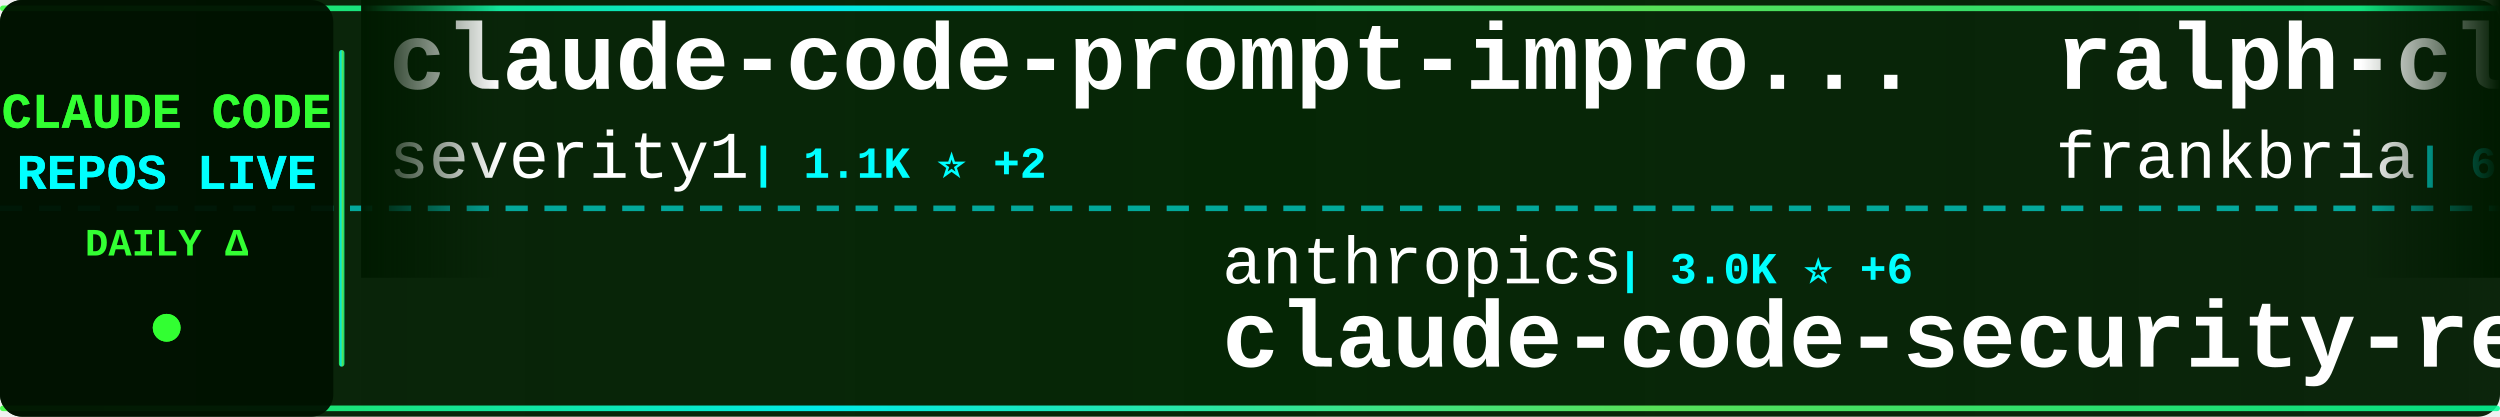
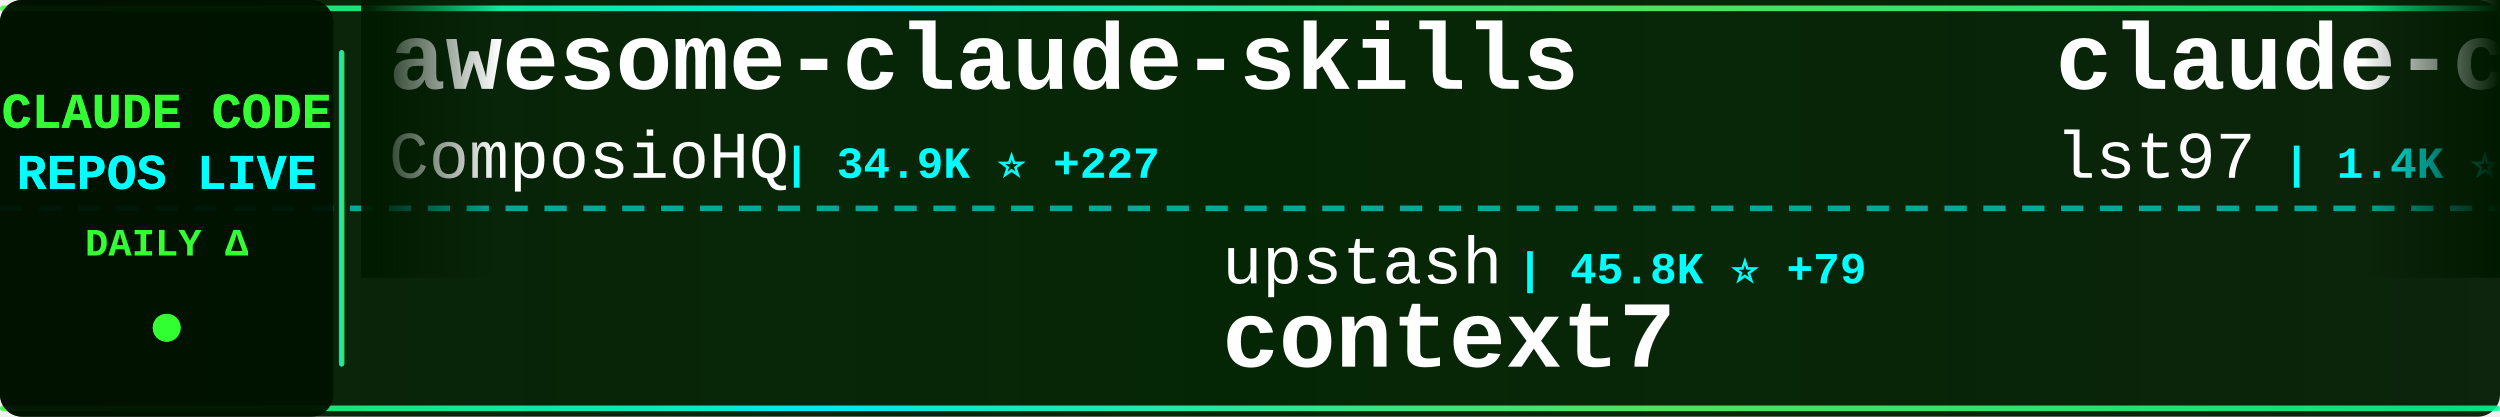
<svg xmlns="http://www.w3.org/2000/svg" width="900" height="150">
  <defs>
    <linearGradient id="tickerBg" x1="0%" y1="0%" x2="100%" y2="0%">
      <stop offset="0%" style="stop-color:#001a00;stop-opacity:0.95" />
      <stop offset="50%" style="stop-color:#002200;stop-opacity:0.98" />
      <stop offset="100%" style="stop-color:#001a00;stop-opacity:0.95" />
    </linearGradient>
    <linearGradient id="borderGrad" x1="0%" y1="0%" x2="100%" y2="0%">
      <stop offset="0%" style="stop-color:#33ff33;stop-opacity:0.85">
        <animate attributeName="stop-opacity" values="0.85;1;0.85" dur="2s" repeatCount="indefinite" />
      </stop>
      <stop offset="33%" style="stop-color:#00ffff;stop-opacity:0.9">
        <animate attributeName="stop-opacity" values="0.9;1;0.9" dur="2.2s" repeatCount="indefinite" />
      </stop>
      <stop offset="66%" style="stop-color:#66ff66;stop-opacity:0.85">
        <animate attributeName="stop-opacity" values="0.85;1;0.85" dur="1.8s" repeatCount="indefinite" />
      </stop>
      <stop offset="100%" style="stop-color:#00ff99;stop-opacity:0.85">
        <animate attributeName="stop-opacity" values="0.85;1;0.85" dur="2s" repeatCount="indefinite" />
      </stop>
    </linearGradient>
    <filter id="textGlow">
      <feGaussianBlur stdDeviation="0.1" result="coloredBlur" />
      <feMerge>
        <feMergeNode in="coloredBlur" />
        <feMergeNode in="SourceGraphic" />
      </feMerge>
    </filter>
    <filter id="metricGlow">
      <feGaussianBlur stdDeviation="0.2" result="coloredBlur" />
      <feMerge>
        <feMergeNode in="coloredBlur" />
        <feMergeNode in="SourceGraphic" />
      </feMerge>
    </filter>
    <linearGradient id="leftFade" x1="0%" y1="0%" x2="100%" y2="0%">
      <stop offset="0%" style="stop-color:#001a00;stop-opacity:1" />
      <stop offset="100%" style="stop-color:#001a00;stop-opacity:0" />
    </linearGradient>
    <linearGradient id="rightFade" x1="0%" y1="0%" x2="100%" y2="0%">
      <stop offset="0%" style="stop-color:#001a00;stop-opacity:0" />
      <stop offset="100%" style="stop-color:#001a00;stop-opacity:1" />
    </linearGradient>
  </defs>
  <rect width="900" height="150" fill="url(#tickerBg)" rx="8" />
  <rect x="0" y="2" width="900" height="2" fill="url(#borderGrad)" rx="1" />
  <rect x="0" y="146" width="900" height="2" fill="url(#borderGrad)" rx="1" />
  <line x1="0" y1="75" x2="900" y2="75" stroke="#00ffff" stroke-width="2" stroke-dasharray="8 6" opacity="0.6" />
  <rect x="0" y="0" width="120" height="150" fill="#001100" opacity="0.95" rx="8" />
  <text x="60" y="46" font-family="'Courier New', monospace" font-size="18" font-weight="bold" fill="#33ff33" text-anchor="middle" filter="url(#textGlow)">
    CLAUDE CODE
  </text>
  <text x="60" y="68" font-family="'Courier New', monospace" font-size="18" font-weight="bold" fill="#00ffff" text-anchor="middle" filter="url(#textGlow)">
    REPOS LIVE
  </text>
  <text x="60" y="92" font-family="'Courier New', monospace" font-size="14" font-weight="bold" fill="#33ff33" text-anchor="middle">
    DAILY Δ
  </text>
  <circle cx="60" cy="118" r="5" fill="#33ff33" filter="url(#metricGlow)">
    <animate attributeName="r" values="4;6;4" dur="1.5s" repeatCount="indefinite" />
    <animate attributeName="opacity" values="0.6;1;0.6" dur="1.5s" repeatCount="indefinite" />
  </circle>
  <rect x="122" y="18" width="2" height="114" fill="url(#borderGrad)" rx="1" />
  <clipPath id="tickerClip">
    <rect x="130" y="0" width="770" height="150" />
  </clipPath>
  <g clip-path="url(#tickerClip)">
    <g id="tickerItems">
      <animateTransform attributeName="transform" attributeType="XML" type="translate" from="0 0" to="-3000 0" dur="54s" repeatCount="indefinite" />
      <g transform="translate(0, 0)">
-         <text x="140" y="32" font-family="'Courier New', monospace" font-size="34" font-weight="bold" fill="#ffffff">claude-code-prompt-impro...</text>
-         <text x="140" y="64" font-family="'Courier New', monospace" font-size="24" font-weight="normal" fill="#ffffff" opacity="1.0">severity1</text>
-         <text x="270" y="64" font-family="'Courier New', monospace" font-size="16" font-weight="bold" fill="#00ffff"> | 1.1K ⭐ +2</text>
+         <text x="140" y="32" font-family="'Courier New', monospace" font-size="34" font-weight="bold" fill="#ffffff">awesome-claude-skills</text>
+         <text x="140" y="64" font-family="'Courier New', monospace" font-size="24" font-weight="normal" fill="#ffffff" opacity="1.0">ComposioHQ</text>
+         <text x="282" y="64" font-family="'Courier New', monospace" font-size="16" font-weight="bold" fill="#00ffff"> | 34.9K ⭐ +227</text>
      </g>
      <g transform="translate(300, 0)">
-         <text x="140" y="102" font-family="'Courier New', monospace" font-size="24" font-weight="normal" fill="#ffffff" opacity="1.0">anthropics</text>
-         <text x="282" y="102" font-family="'Courier New', monospace" font-size="16" font-weight="bold" fill="#00ffff"> | 3.0K ⭐ +6</text>
-         <text x="140" y="132" font-family="'Courier New', monospace" font-size="34" font-weight="bold" fill="#ffffff">claude-code-security-rev...</text>
+         <text x="140" y="102" font-family="'Courier New', monospace" font-size="24" font-weight="normal" fill="#ffffff" opacity="1.0">upstash</text>
+         <text x="246" y="102" font-family="'Courier New', monospace" font-size="16" font-weight="bold" fill="#00ffff"> | 45.8K ⭐ +79</text>
+         <text x="140" y="132" font-family="'Courier New', monospace" font-size="34" font-weight="bold" fill="#ffffff">context7</text>
      </g>
      <g transform="translate(600, 0)">
-         <text x="140" y="32" font-family="'Courier New', monospace" font-size="34" font-weight="bold" fill="#ffffff">ralph-claude-code</text>
-         <text x="140" y="64" font-family="'Courier New', monospace" font-size="24" font-weight="normal" fill="#ffffff" opacity="1.0">frankbria</text>
-         <text x="270" y="64" font-family="'Courier New', monospace" font-size="16" font-weight="bold" fill="#00ffff"> | 6.9K ⭐ +39</text>
+         <text x="140" y="32" font-family="'Courier New', monospace" font-size="34" font-weight="bold" fill="#ffffff">claude-code-sub-agents</text>
+         <text x="140" y="64" font-family="'Courier New', monospace" font-size="24" font-weight="normal" fill="#ffffff" opacity="1.0">lst97</text>
+         <text x="222" y="64" font-family="'Courier New', monospace" font-size="16" font-weight="bold" fill="#00ffff"> | 1.4K ⭐ +1</text>
      </g>
      <g transform="translate(900, 0)">
-         <text x="140" y="102" font-family="'Courier New', monospace" font-size="24" font-weight="normal" fill="#ffffff" opacity="1.0">wasabeef</text>
-         <text x="258" y="102" font-family="'Courier New', monospace" font-size="16" font-weight="bold" fill="#00ffff"> | 1.0K ⭐</text>
-         <text x="140" y="132" font-family="'Courier New', monospace" font-size="34" font-weight="bold" fill="#ffffff">claude-code-cookbook</text>
+         <text x="140" y="102" font-family="'Courier New', monospace" font-size="24" font-weight="normal" fill="#ffffff" opacity="1.0">disler</text>
+         <text x="234" y="102" font-family="'Courier New', monospace" font-size="16" font-weight="bold" fill="#00ffff"> | 1.1K ⭐ +14</text>
+         <text x="140" y="132" font-family="'Courier New', monospace" font-size="34" font-weight="bold" fill="#ffffff">claude-code-hooks-multi-...</text>
      </g>
      <g transform="translate(1200, 0)">
-         <text x="140" y="32" font-family="'Courier New', monospace" font-size="34" font-weight="bold" fill="#ffffff">Claude-Code-Communicatio...</text>
-         <text x="140" y="64" font-family="'Courier New', monospace" font-size="24" font-weight="normal" fill="#ffffff" opacity="1.0">nishimoto265</text>
-         <text x="306" y="64" font-family="'Courier New', monospace" font-size="16" font-weight="bold" fill="#00ffff"> | 490 ⭐</text>
+         <text x="140" y="32" font-family="'Courier New', monospace" font-size="34" font-weight="bold" fill="#ffffff">1code</text>
+         <text x="140" y="64" font-family="'Courier New', monospace" font-size="24" font-weight="normal" fill="#ffffff" opacity="1.0">21st-dev</text>
+         <text x="258" y="64" font-family="'Courier New', monospace" font-size="16" font-weight="bold" fill="#00ffff"> | 4.9K ⭐ +8</text>
      </g>
      <g transform="translate(1500, 0)">
-         <text x="140" y="102" font-family="'Courier New', monospace" font-size="24" font-weight="normal" fill="#ffffff" opacity="1.0">lyconear</text>
-         <text x="258" y="102" font-family="'Courier New', monospace" font-size="16" font-weight="bold" fill="#00ffff"> | 4 ⭐</text>
-         <text x="140" y="132" font-family="'Courier New', monospace" font-size="34" font-weight="bold" fill="#ffffff">Claude-Code</text>
+         <text x="140" y="102" font-family="'Courier New', monospace" font-size="24" font-weight="normal" fill="#ffffff" opacity="1.0">siteboon</text>
+         <text x="258" y="102" font-family="'Courier New', monospace" font-size="16" font-weight="bold" fill="#00ffff"> | 6.2K ⭐ +17</text>
+         <text x="140" y="132" font-family="'Courier New', monospace" font-size="34" font-weight="bold" fill="#ffffff">claudecodeui</text>
      </g>
      <g transform="translate(1800, 0)">
-         <text x="140" y="32" font-family="'Courier New', monospace" font-size="34" font-weight="bold" fill="#ffffff">claude-code-acp</text>
-         <text x="140" y="64" font-family="'Courier New', monospace" font-size="24" font-weight="normal" fill="#ffffff" opacity="1.0">zed-industries</text>
-         <text x="330" y="64" font-family="'Courier New', monospace" font-size="16" font-weight="bold" fill="#00ffff"> | 930 ⭐ +2</text>
+         <text x="140" y="32" font-family="'Courier New', monospace" font-size="34" font-weight="bold" fill="#ffffff">spec-kit</text>
+         <text x="140" y="64" font-family="'Courier New', monospace" font-size="24" font-weight="normal" fill="#ffffff" opacity="1.0">github</text>
+         <text x="234" y="64" font-family="'Courier New', monospace" font-size="16" font-weight="bold" fill="#00ffff"> | 69.7K ⭐ +166</text>
      </g>
      <g transform="translate(2100, 0)">
-         <text x="140" y="102" font-family="'Courier New', monospace" font-size="24" font-weight="normal" fill="#ffffff" opacity="1.0">pchalasani</text>
-         <text x="282" y="102" font-family="'Courier New', monospace" font-size="16" font-weight="bold" fill="#00ffff"> | 1.4K ⭐ +4</text>
-         <text x="140" y="132" font-family="'Courier New', monospace" font-size="34" font-weight="bold" fill="#ffffff">claude-code-tools</text>
+         <text x="140" y="102" font-family="'Courier New', monospace" font-size="24" font-weight="normal" fill="#ffffff" opacity="1.0">zhukunpenglinyutong</text>
+         <text x="390" y="102" font-family="'Courier New', monospace" font-size="16" font-weight="bold" fill="#00ffff"> | 1.2K ⭐ +1</text>
+         <text x="140" y="132" font-family="'Courier New', monospace" font-size="34" font-weight="bold" fill="#ffffff">idea-claude-code-gui</text>
      </g>
      <g transform="translate(2400, 0)">
-         <text x="140" y="32" font-family="'Courier New', monospace" font-size="34" font-weight="bold" fill="#ffffff">claude-code-mastering</text>
-         <text x="140" y="64" font-family="'Courier New', monospace" font-size="24" font-weight="normal" fill="#ffffff" opacity="1.0">revfactory</text>
-         <text x="282" y="64" font-family="'Courier New', monospace" font-size="16" font-weight="bold" fill="#00ffff"> | 754 ⭐</text>
+         <text x="140" y="32" font-family="'Courier New', monospace" font-size="34" font-weight="bold" fill="#ffffff">claude-code</text>
+         <text x="140" y="64" font-family="'Courier New', monospace" font-size="24" font-weight="normal" fill="#ffffff" opacity="1.0">laravel</text>
+         <text x="246" y="64" font-family="'Courier New', monospace" font-size="16" font-weight="bold" fill="#00ffff"> | 491 ⭐</text>
      </g>
      <g transform="translate(2700, 0)">
-         <text x="140" y="102" font-family="'Courier New', monospace" font-size="24" font-weight="normal" fill="#ffffff" opacity="1.0">centminmod</text>
-         <text x="282" y="102" font-family="'Courier New', monospace" font-size="16" font-weight="bold" fill="#00ffff"> | 1.9K ⭐ +8</text>
-         <text x="140" y="132" font-family="'Courier New', monospace" font-size="34" font-weight="bold" fill="#ffffff">my-claude-code-setup</text>
+         <text x="140" y="102" font-family="'Courier New', monospace" font-size="24" font-weight="normal" fill="#ffffff" opacity="1.0">revfactory</text>
+         <text x="282" y="102" font-family="'Courier New', monospace" font-size="16" font-weight="bold" fill="#00ffff"> | 754 ⭐</text>
+         <text x="140" y="132" font-family="'Courier New', monospace" font-size="34" font-weight="bold" fill="#ffffff">claude-code-mastering</text>
      </g>
      <g transform="translate(3000, 0)">
-         <text x="140" y="32" font-family="'Courier New', monospace" font-size="34" font-weight="bold" fill="#ffffff">claude-code-prompt-impro...</text>
-         <text x="140" y="64" font-family="'Courier New', monospace" font-size="24" font-weight="normal" fill="#ffffff" opacity="1.0">severity1</text>
-         <text x="270" y="64" font-family="'Courier New', monospace" font-size="16" font-weight="bold" fill="#00ffff"> | 1.1K ⭐ +2</text>
+         <text x="140" y="32" font-family="'Courier New', monospace" font-size="34" font-weight="bold" fill="#ffffff">awesome-claude-skills</text>
+         <text x="140" y="64" font-family="'Courier New', monospace" font-size="24" font-weight="normal" fill="#ffffff" opacity="1.0">ComposioHQ</text>
+         <text x="282" y="64" font-family="'Courier New', monospace" font-size="16" font-weight="bold" fill="#00ffff"> | 34.9K ⭐ +227</text>
      </g>
      <g transform="translate(3300, 0)">
-         <text x="140" y="102" font-family="'Courier New', monospace" font-size="24" font-weight="normal" fill="#ffffff" opacity="1.0">anthropics</text>
-         <text x="282" y="102" font-family="'Courier New', monospace" font-size="16" font-weight="bold" fill="#00ffff"> | 3.0K ⭐ +6</text>
-         <text x="140" y="132" font-family="'Courier New', monospace" font-size="34" font-weight="bold" fill="#ffffff">claude-code-security-rev...</text>
+         <text x="140" y="102" font-family="'Courier New', monospace" font-size="24" font-weight="normal" fill="#ffffff" opacity="1.0">upstash</text>
+         <text x="246" y="102" font-family="'Courier New', monospace" font-size="16" font-weight="bold" fill="#00ffff"> | 45.8K ⭐ +79</text>
+         <text x="140" y="132" font-family="'Courier New', monospace" font-size="34" font-weight="bold" fill="#ffffff">context7</text>
      </g>
      <g transform="translate(3600, 0)">
-         <text x="140" y="32" font-family="'Courier New', monospace" font-size="34" font-weight="bold" fill="#ffffff">ralph-claude-code</text>
-         <text x="140" y="64" font-family="'Courier New', monospace" font-size="24" font-weight="normal" fill="#ffffff" opacity="1.0">frankbria</text>
-         <text x="270" y="64" font-family="'Courier New', monospace" font-size="16" font-weight="bold" fill="#00ffff"> | 6.9K ⭐ +39</text>
+         <text x="140" y="32" font-family="'Courier New', monospace" font-size="34" font-weight="bold" fill="#ffffff">claude-code-sub-agents</text>
+         <text x="140" y="64" font-family="'Courier New', monospace" font-size="24" font-weight="normal" fill="#ffffff" opacity="1.0">lst97</text>
+         <text x="222" y="64" font-family="'Courier New', monospace" font-size="16" font-weight="bold" fill="#00ffff"> | 1.4K ⭐ +1</text>
      </g>
      <g transform="translate(3900, 0)">
-         <text x="140" y="102" font-family="'Courier New', monospace" font-size="24" font-weight="normal" fill="#ffffff" opacity="1.0">wasabeef</text>
-         <text x="258" y="102" font-family="'Courier New', monospace" font-size="16" font-weight="bold" fill="#00ffff"> | 1.0K ⭐</text>
-         <text x="140" y="132" font-family="'Courier New', monospace" font-size="34" font-weight="bold" fill="#ffffff">claude-code-cookbook</text>
+         <text x="140" y="102" font-family="'Courier New', monospace" font-size="24" font-weight="normal" fill="#ffffff" opacity="1.0">disler</text>
+         <text x="234" y="102" font-family="'Courier New', monospace" font-size="16" font-weight="bold" fill="#00ffff"> | 1.1K ⭐ +14</text>
+         <text x="140" y="132" font-family="'Courier New', monospace" font-size="34" font-weight="bold" fill="#ffffff">claude-code-hooks-multi-...</text>
      </g>
    </g>
  </g>
  <rect x="130" y="0" width="50" height="100" fill="url(#leftFade)" />
  <rect x="850" y="0" width="50" height="100" fill="url(#rightFade)" />
</svg>
